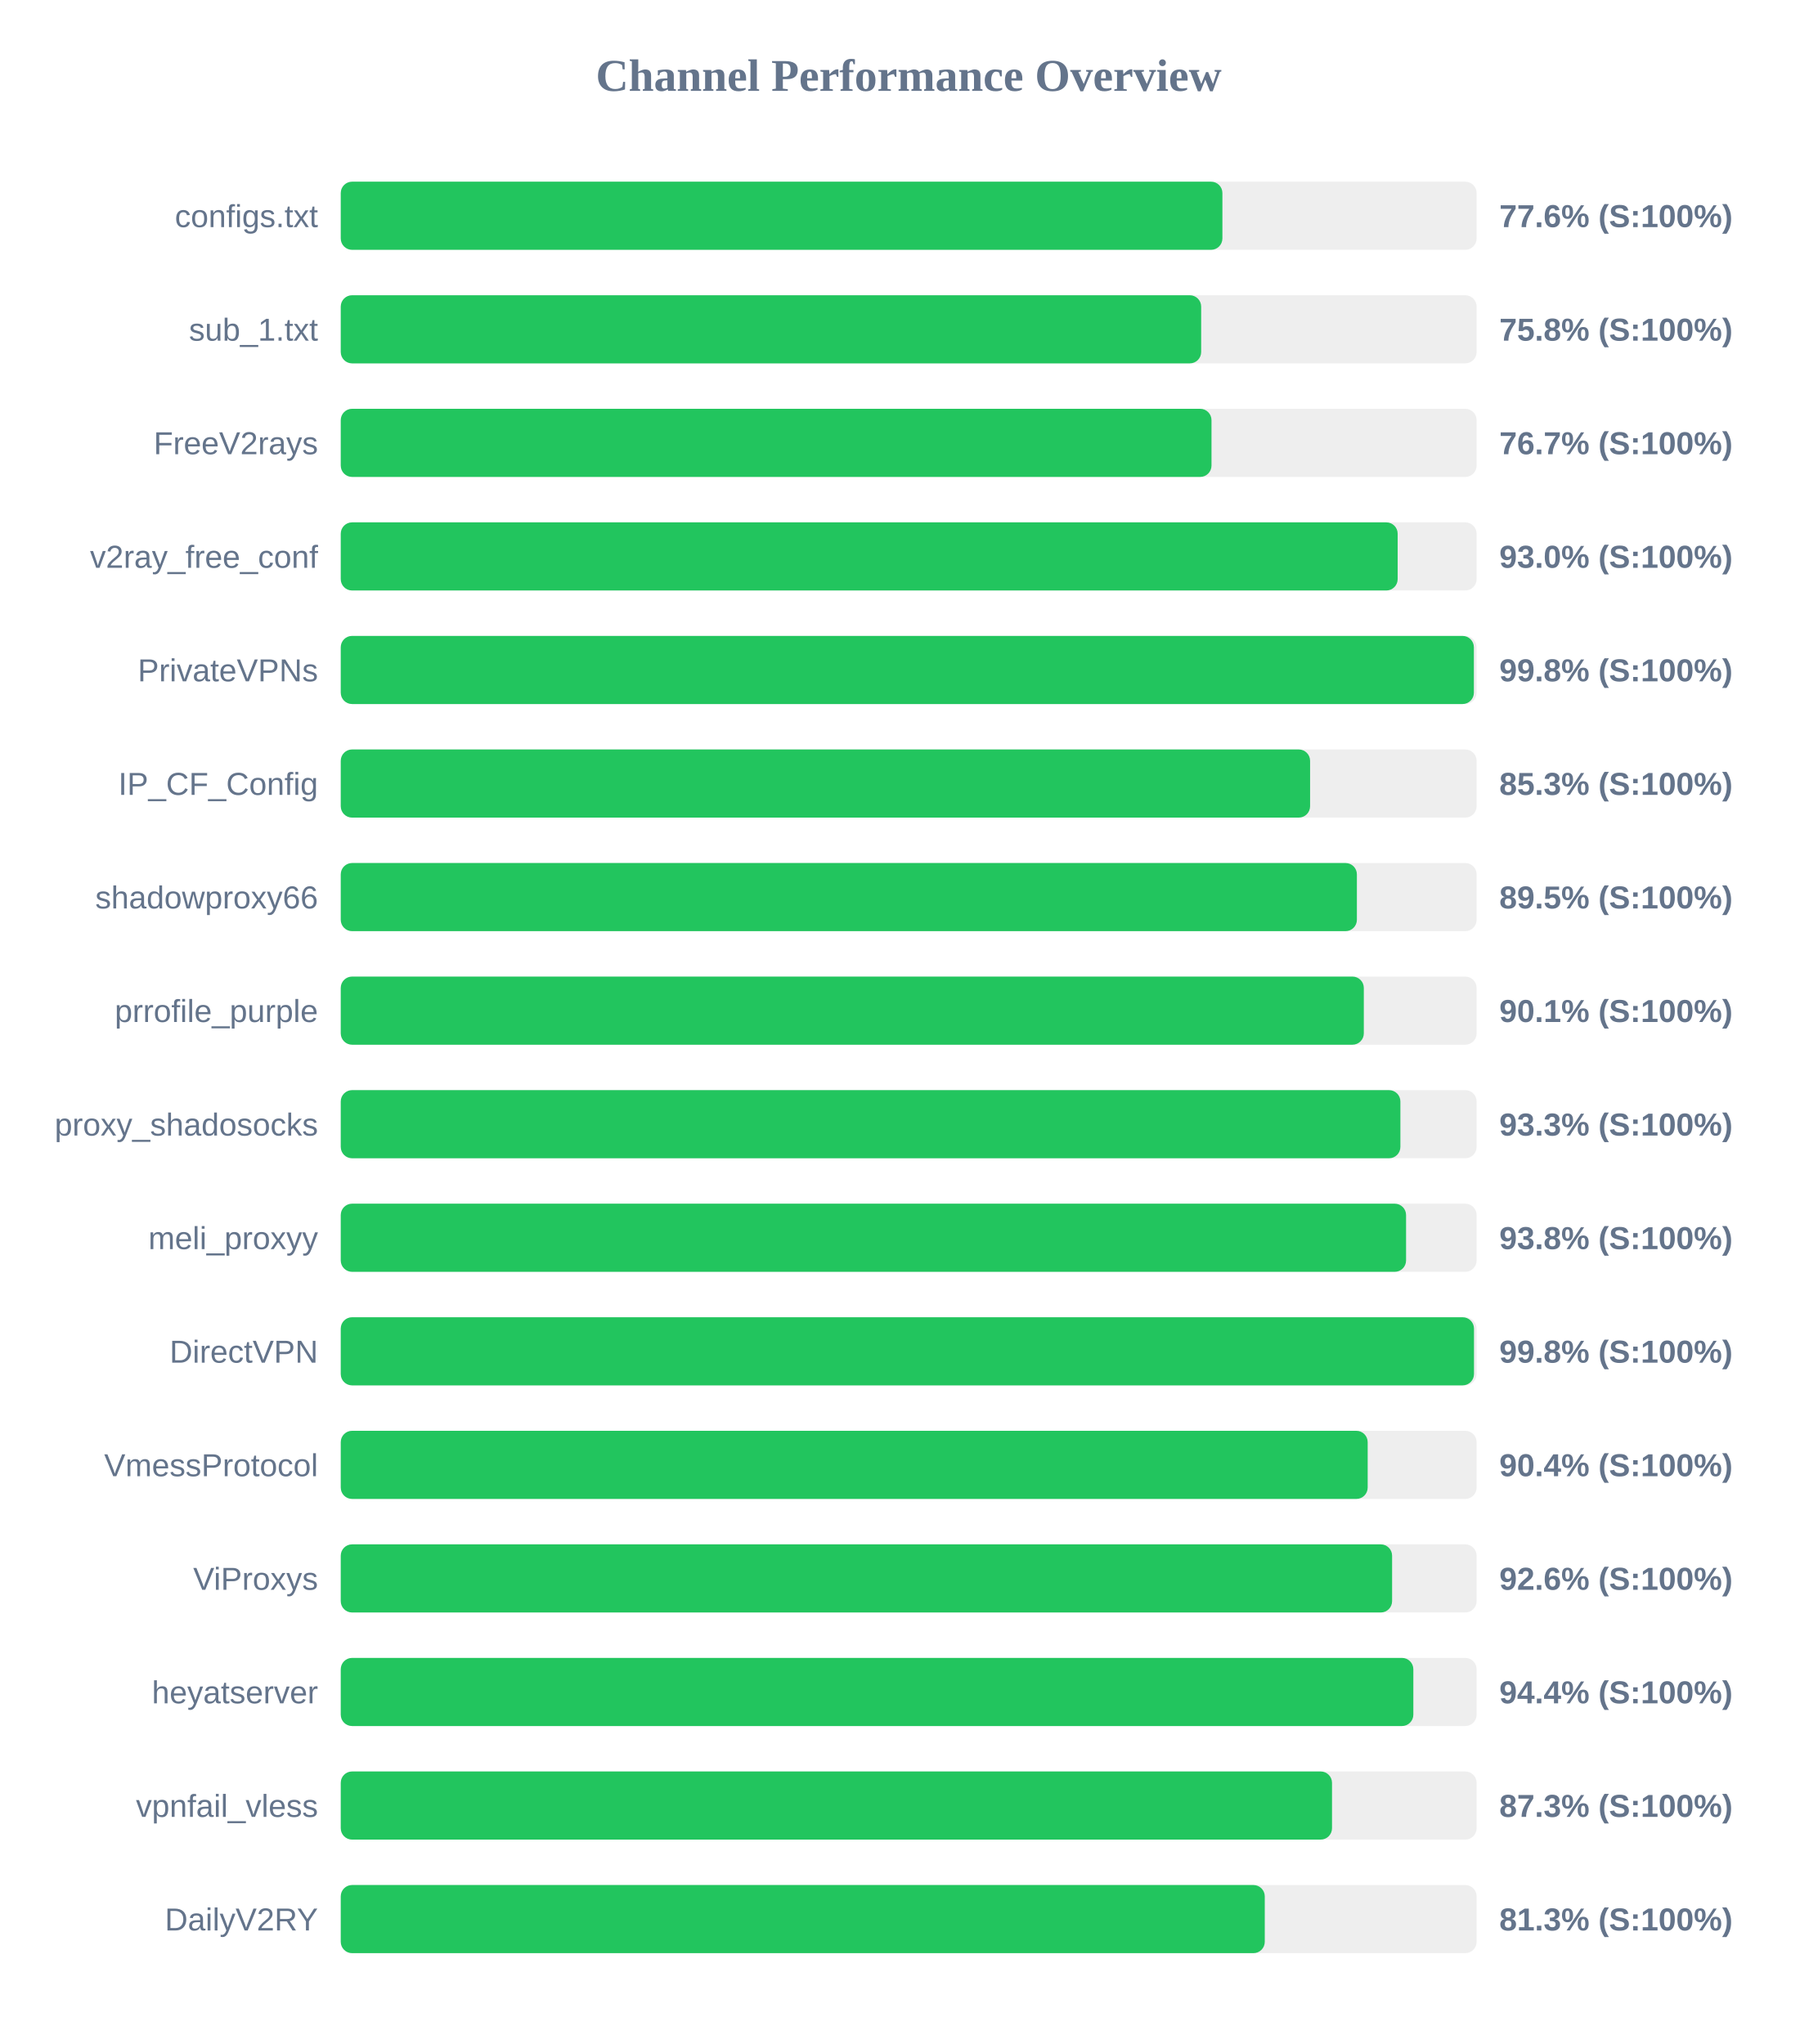
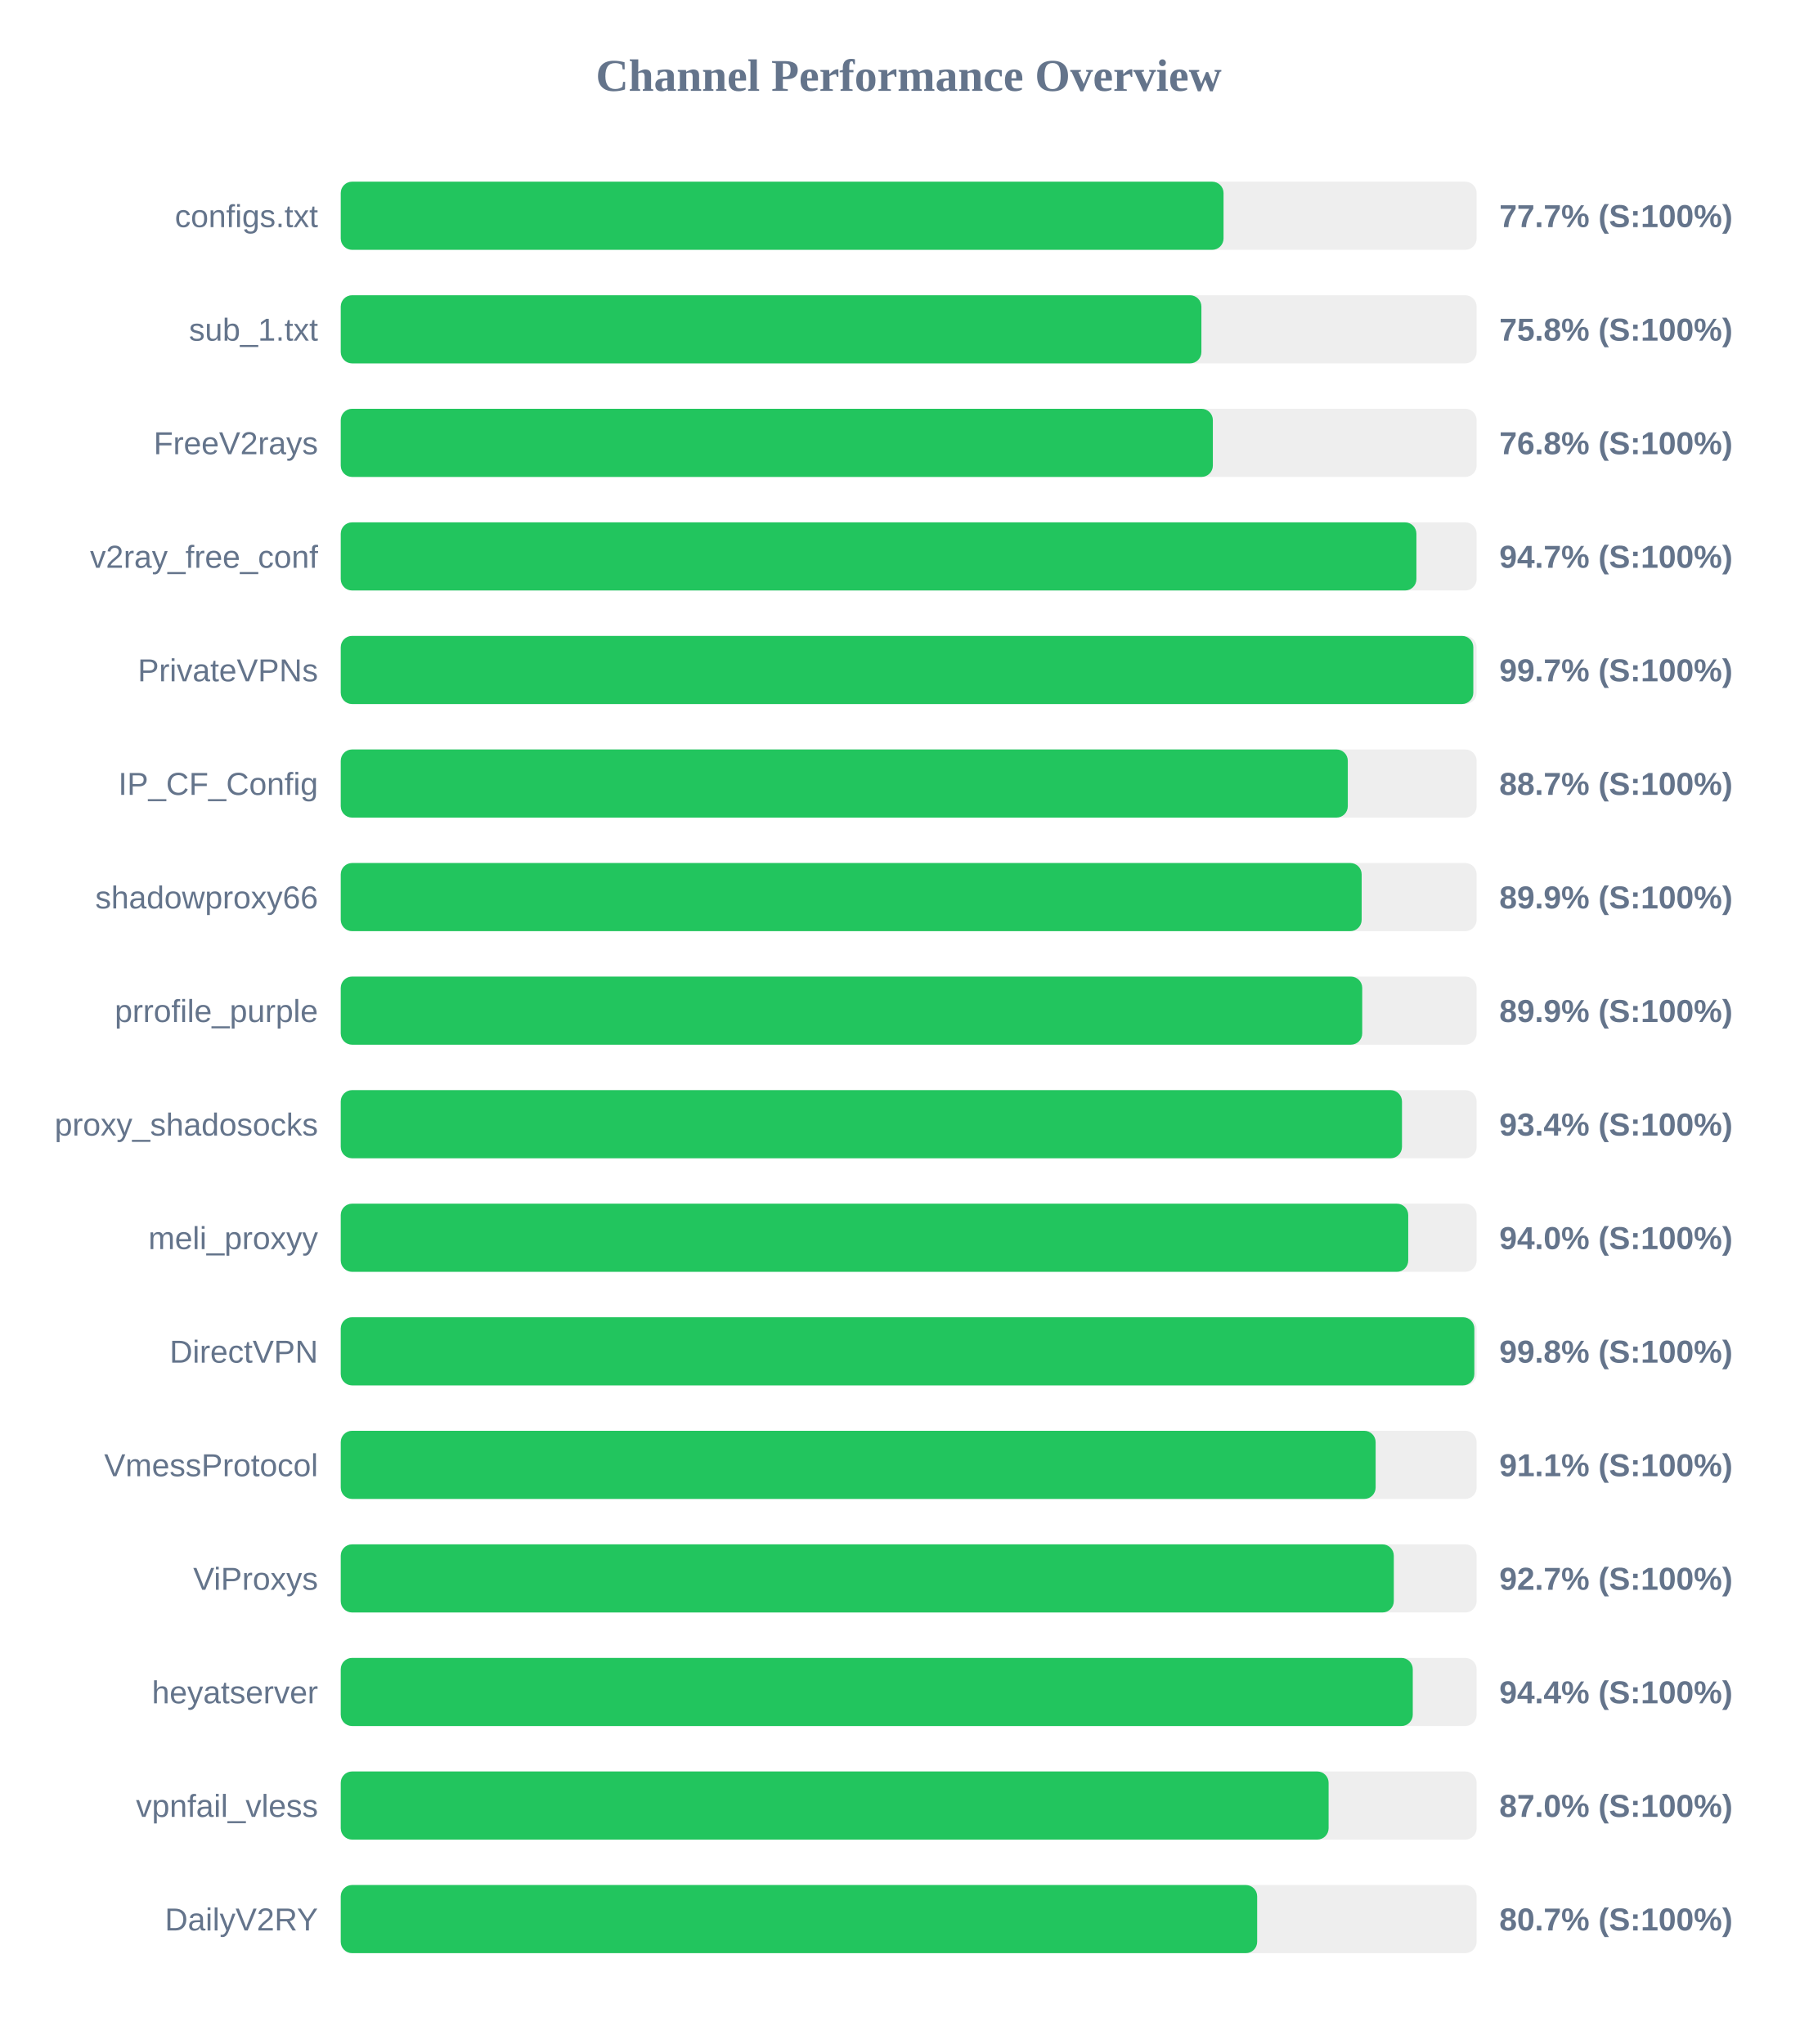
<svg xmlns="http://www.w3.org/2000/svg" width="800" height="900" version="1.1">
  <style>
        .row { font: 14px Arial; fill: #64748b; }
        .score { font: bold 14px Arial; fill: #64748b; }
    </style>
  <text x="400" y="40" text-anchor="middle" font-size="20px" font-weight="bold" fill="#64748b">Channel Performance Overview</text>
  <rect x="150" y="80" width="500" height="30" fill="#eee" rx="5" />
-   <rect x="150" y="80" width="388.1" height="30" fill="#22c55e" rx="5" />
+   <rect x="150" y="80" width="388.6" height="30" fill="#22c55e" rx="5" />
  <text x="140" y="100" text-anchor="end" class="row">configs.txt</text>
-   <text x="660" y="100" text-anchor="start" class="score">77.6% (S:100%)</text>
+   <text x="660" y="100" text-anchor="start" class="score">77.7% (S:100%)</text>
  <rect x="150" y="130" width="500" height="30" fill="#eee" rx="5" />
-   <rect x="150" y="130" width="378.75" height="30" fill="#22c55e" rx="5" />
+   <rect x="150" y="130" width="378.85" height="30" fill="#22c55e" rx="5" />
  <text x="140" y="150" text-anchor="end" class="row">sub_1.txt</text>
  <text x="660" y="150" text-anchor="start" class="score">75.8% (S:100%)</text>
  <rect x="150" y="180" width="500" height="30" fill="#eee" rx="5" />
-   <rect x="150" y="180" width="383.3" height="30" fill="#22c55e" rx="5" />
+   <rect x="150" y="180" width="383.9" height="30" fill="#22c55e" rx="5" />
  <text x="140" y="200" text-anchor="end" class="row">FreeV2rays</text>
-   <text x="660" y="200" text-anchor="start" class="score">76.7% (S:100%)</text>
+   <text x="660" y="200" text-anchor="start" class="score">76.8% (S:100%)</text>
  <rect x="150" y="230" width="500" height="30" fill="#eee" rx="5" />
-   <rect x="150" y="230" width="465.25" height="30" fill="#22c55e" rx="5" />
+   <rect x="150" y="230" width="473.5" height="30" fill="#22c55e" rx="5" />
  <text x="140" y="250" text-anchor="end" class="row">v2ray_free_conf</text>
-   <text x="660" y="250" text-anchor="start" class="score">93.0% (S:100%)</text>
+   <text x="660" y="250" text-anchor="start" class="score">94.7% (S:100%)</text>
  <rect x="150" y="280" width="500" height="30" fill="#eee" rx="5" />
-   <rect x="150" y="280" width="498.8" height="30" fill="#22c55e" rx="5" />
+   <rect x="150" y="280" width="498.55" height="30" fill="#22c55e" rx="5" />
  <text x="140" y="300" text-anchor="end" class="row">PrivateVPNs</text>
-   <text x="660" y="300" text-anchor="start" class="score">99.8% (S:100%)</text>
+   <text x="660" y="300" text-anchor="start" class="score">99.7% (S:100%)</text>
  <rect x="150" y="330" width="500" height="30" fill="#eee" rx="5" />
-   <rect x="150" y="330" width="426.7" height="30" fill="#22c55e" rx="5" />
+   <rect x="150" y="330" width="443.3" height="30" fill="#22c55e" rx="5" />
  <text x="140" y="350" text-anchor="end" class="row">IP_CF_Config</text>
-   <text x="660" y="350" text-anchor="start" class="score">85.3% (S:100%)</text>
+   <text x="660" y="350" text-anchor="start" class="score">88.7% (S:100%)</text>
  <rect x="150" y="380" width="500" height="30" fill="#eee" rx="5" />
-   <rect x="150" y="380" width="447.3" height="30" fill="#22c55e" rx="5" />
+   <rect x="150" y="380" width="449.4" height="30" fill="#22c55e" rx="5" />
  <text x="140" y="400" text-anchor="end" class="row">shadowproxy66</text>
-   <text x="660" y="400" text-anchor="start" class="score">89.5% (S:100%)</text>
+   <text x="660" y="400" text-anchor="start" class="score">89.9% (S:100%)</text>
  <rect x="150" y="430" width="500" height="30" fill="#eee" rx="5" />
-   <rect x="150" y="430" width="450.35" height="30" fill="#22c55e" rx="5" />
+   <rect x="150" y="430" width="449.65" height="30" fill="#22c55e" rx="5" />
  <text x="140" y="450" text-anchor="end" class="row">prrofile_purple</text>
-   <text x="660" y="450" text-anchor="start" class="score">90.1% (S:100%)</text>
+   <text x="660" y="450" text-anchor="start" class="score">89.9% (S:100%)</text>
  <rect x="150" y="480" width="500" height="30" fill="#eee" rx="5" />
-   <rect x="150" y="480" width="466.45" height="30" fill="#22c55e" rx="5" />
+   <rect x="150" y="480" width="467.15" height="30" fill="#22c55e" rx="5" />
  <text x="140" y="500" text-anchor="end" class="row">proxy_shadosocks</text>
-   <text x="660" y="500" text-anchor="start" class="score">93.3% (S:100%)</text>
+   <text x="660" y="500" text-anchor="start" class="score">93.4% (S:100%)</text>
  <rect x="150" y="530" width="500" height="30" fill="#eee" rx="5" />
-   <rect x="150" y="530" width="468.95" height="30" fill="#22c55e" rx="5" />
+   <rect x="150" y="530" width="469.9" height="30" fill="#22c55e" rx="5" />
  <text x="140" y="550" text-anchor="end" class="row">meli_proxyy</text>
-   <text x="660" y="550" text-anchor="start" class="score">93.8% (S:100%)</text>
+   <text x="660" y="550" text-anchor="start" class="score">94.0% (S:100%)</text>
  <rect x="150" y="580" width="500" height="30" fill="#eee" rx="5" />
-   <rect x="150" y="580" width="498.85" height="30" fill="#22c55e" rx="5" />
+   <rect x="150" y="580" width="499.0" height="30" fill="#22c55e" rx="5" />
  <text x="140" y="600" text-anchor="end" class="row">DirectVPN</text>
  <text x="660" y="600" text-anchor="start" class="score">99.8% (S:100%)</text>
  <rect x="150" y="630" width="500" height="30" fill="#eee" rx="5" />
-   <rect x="150" y="630" width="452.05" height="30" fill="#22c55e" rx="5" />
+   <rect x="150" y="630" width="455.55" height="30" fill="#22c55e" rx="5" />
  <text x="140" y="650" text-anchor="end" class="row">VmessProtocol</text>
-   <text x="660" y="650" text-anchor="start" class="score">90.4% (S:100%)</text>
+   <text x="660" y="650" text-anchor="start" class="score">91.1% (S:100%)</text>
  <rect x="150" y="680" width="500" height="30" fill="#eee" rx="5" />
-   <rect x="150" y="680" width="462.8" height="30" fill="#22c55e" rx="5" />
+   <rect x="150" y="680" width="463.55" height="30" fill="#22c55e" rx="5" />
  <text x="140" y="700" text-anchor="end" class="row">ViProxys</text>
-   <text x="660" y="700" text-anchor="start" class="score">92.6% (S:100%)</text>
+   <text x="660" y="700" text-anchor="start" class="score">92.7% (S:100%)</text>
  <rect x="150" y="730" width="500" height="30" fill="#eee" rx="5" />
-   <rect x="150" y="730" width="472.15" height="30" fill="#22c55e" rx="5" />
+   <rect x="150" y="730" width="471.9" height="30" fill="#22c55e" rx="5" />
  <text x="140" y="750" text-anchor="end" class="row">heyatserver</text>
  <text x="660" y="750" text-anchor="start" class="score">94.4% (S:100%)</text>
  <rect x="150" y="780" width="500" height="30" fill="#eee" rx="5" />
-   <rect x="150" y="780" width="436.35" height="30" fill="#22c55e" rx="5" />
+   <rect x="150" y="780" width="434.85" height="30" fill="#22c55e" rx="5" />
  <text x="140" y="800" text-anchor="end" class="row">vpnfail_vless</text>
-   <text x="660" y="800" text-anchor="start" class="score">87.3% (S:100%)</text>
+   <text x="660" y="800" text-anchor="start" class="score">87.0% (S:100%)</text>
  <rect x="150" y="830" width="500" height="30" fill="#eee" rx="5" />
-   <rect x="150" y="830" width="406.75" height="30" fill="#22c55e" rx="5" />
+   <rect x="150" y="830" width="403.4" height="30" fill="#22c55e" rx="5" />
  <text x="140" y="850" text-anchor="end" class="row">DailyV2RY</text>
-   <text x="660" y="850" text-anchor="start" class="score">81.3% (S:100%)</text>
+   <text x="660" y="850" text-anchor="start" class="score">80.7% (S:100%)</text>
</svg>
